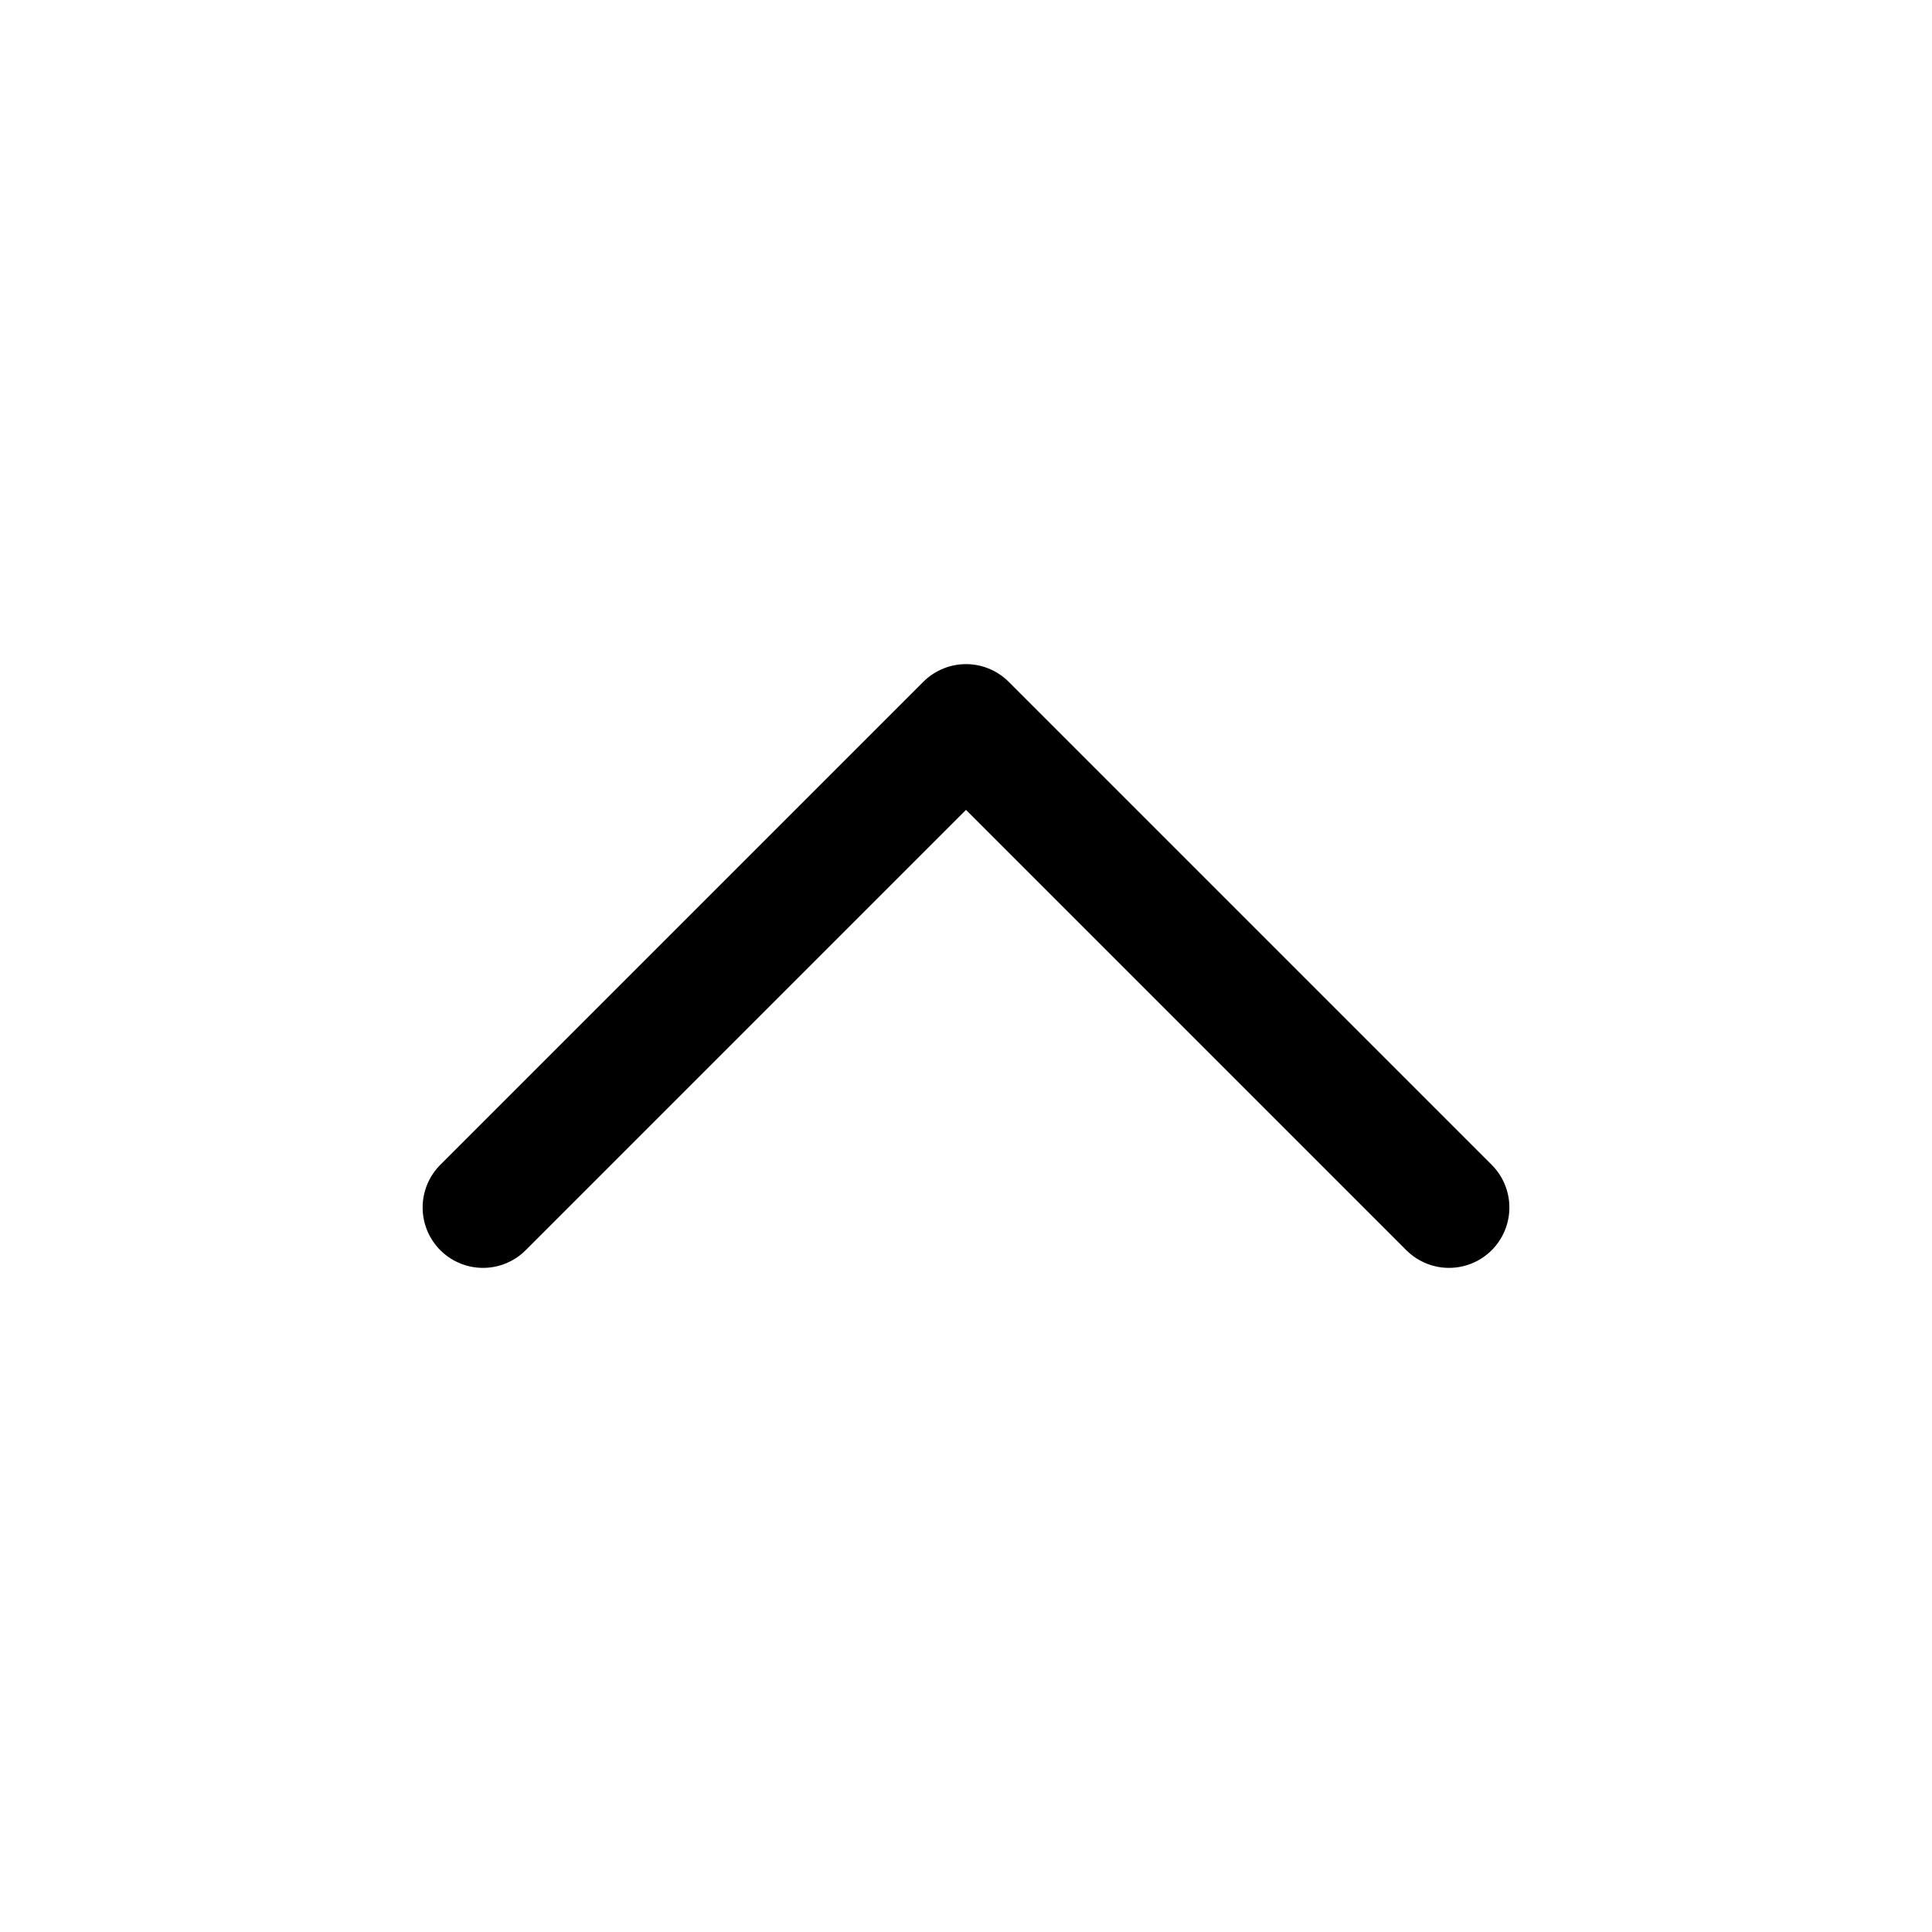
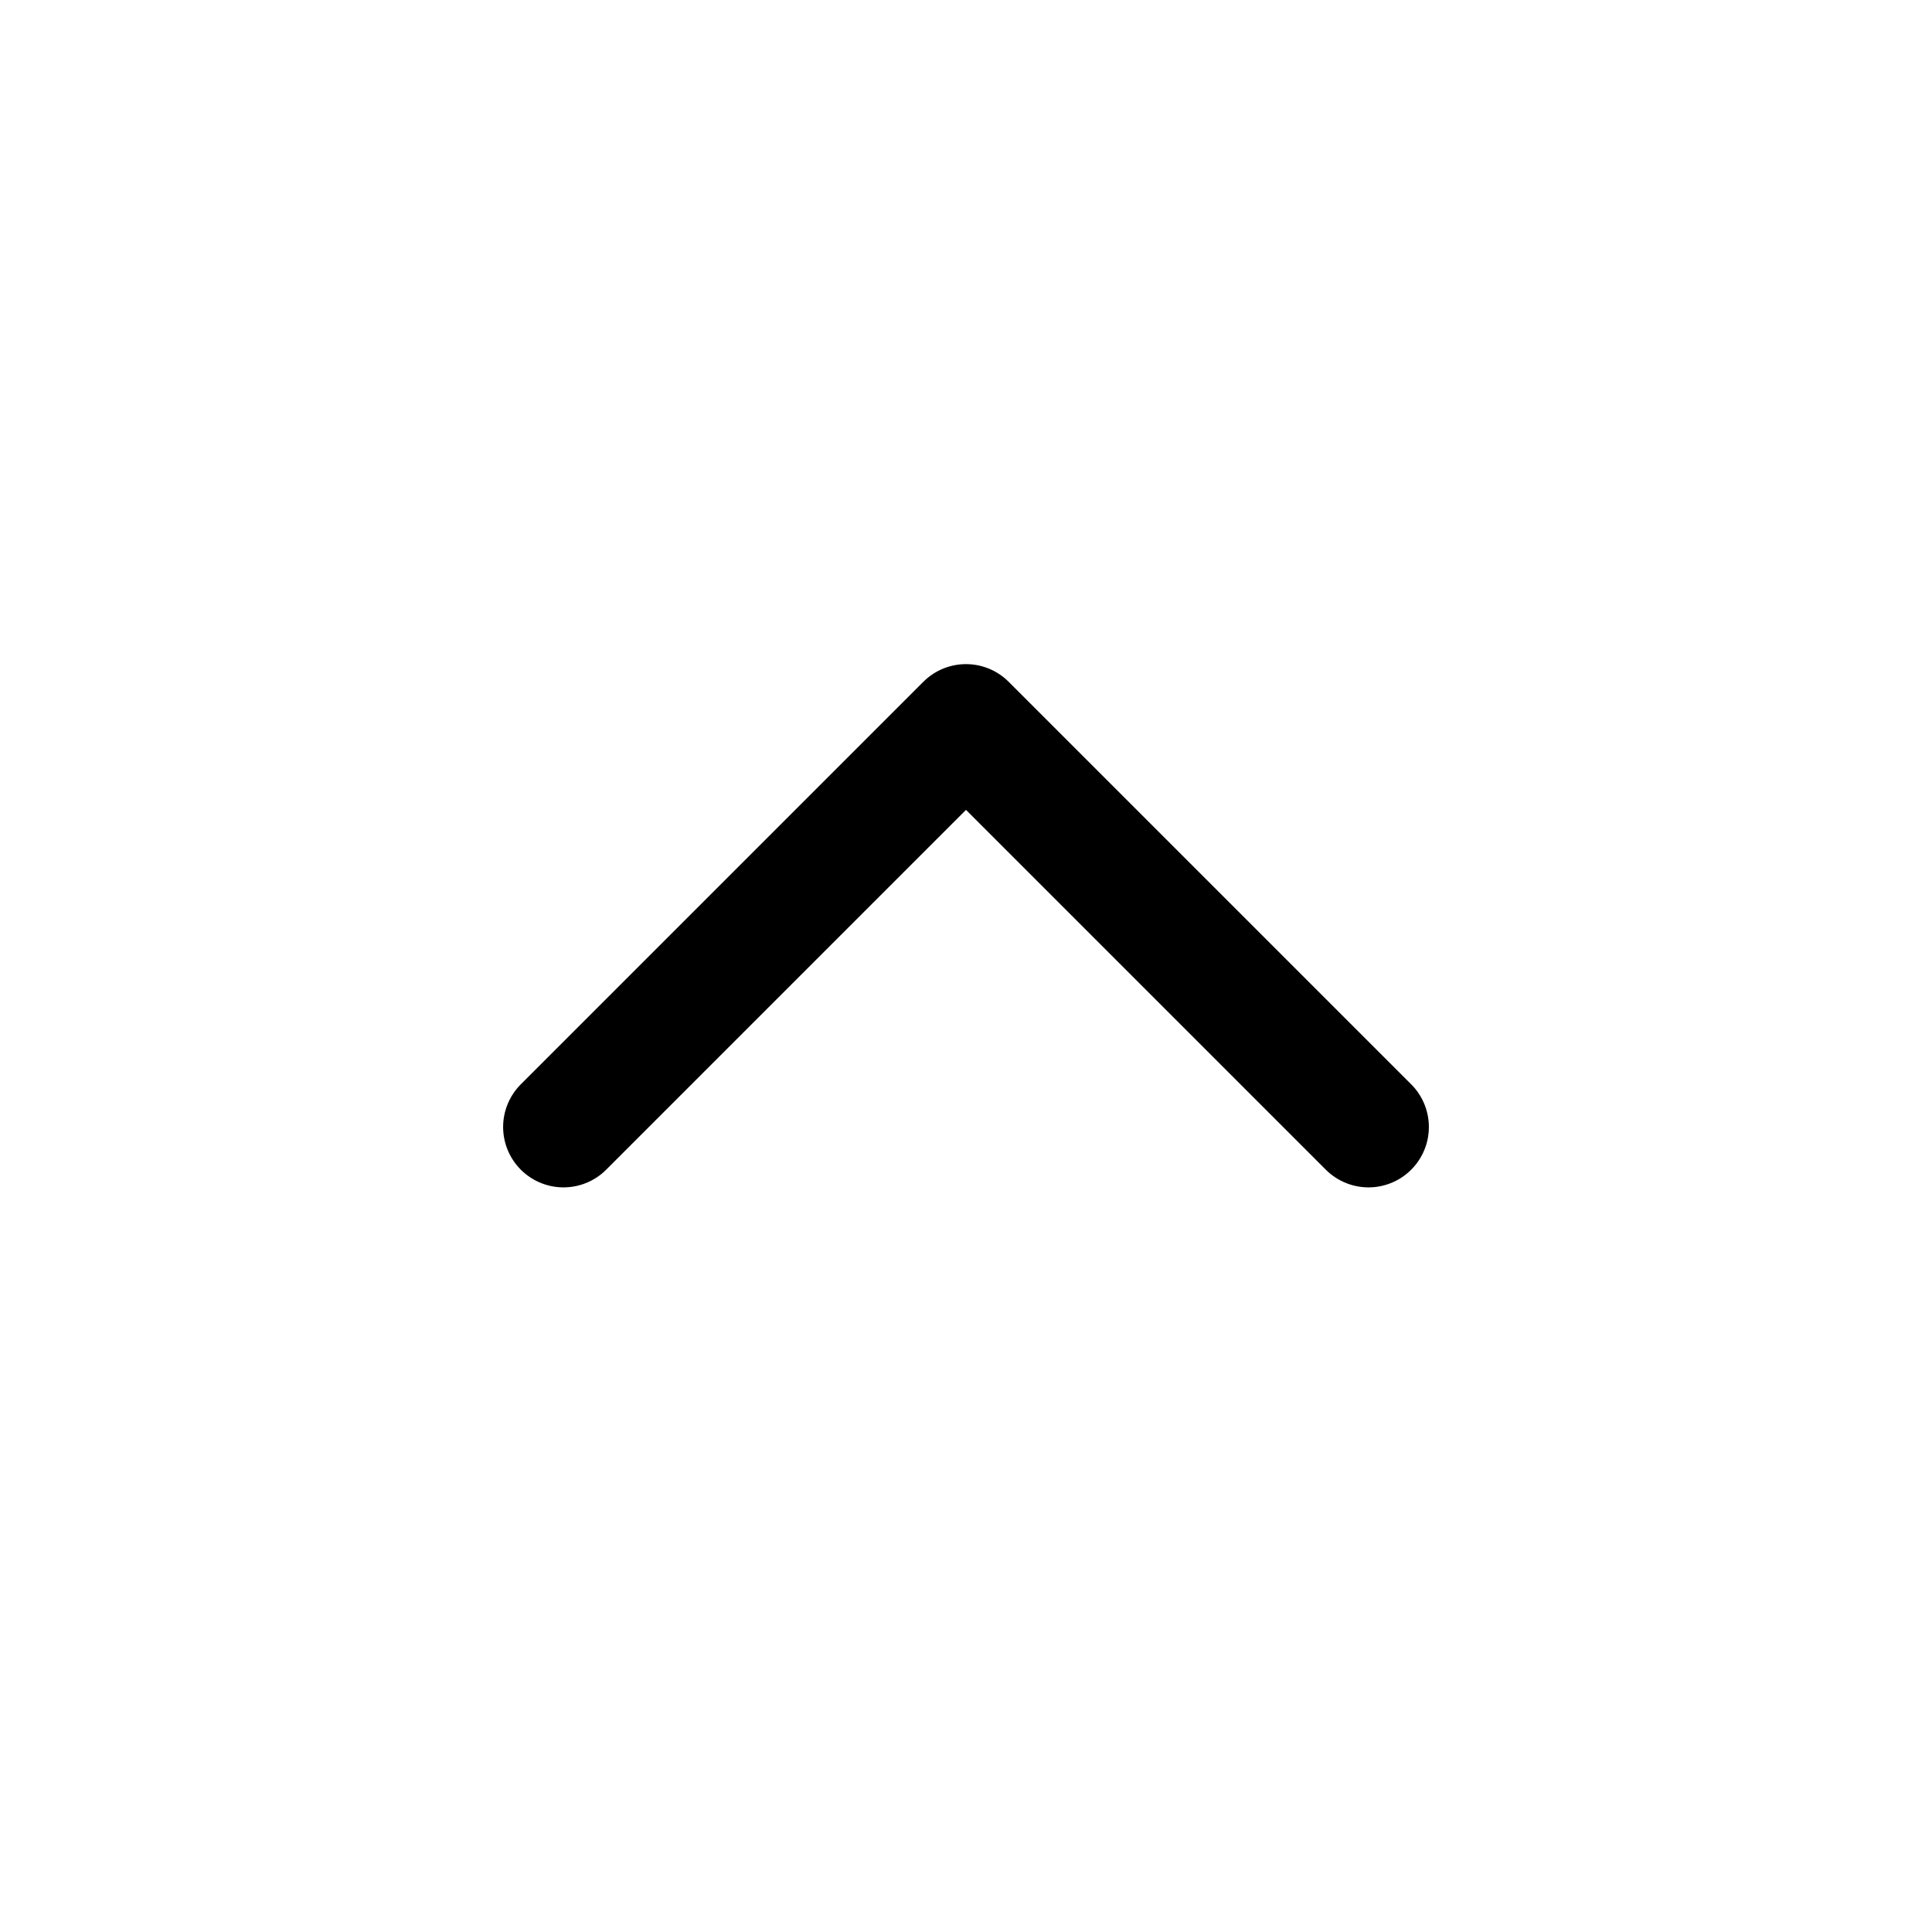
- <svg viewBox="0 0 24 24" fill="none" stroke="currentColor" stroke-width="1.5" stroke-linecap="round" stroke-linejoin="round">
-   <path d="M18 15l-6-6-6 6" />
+ <svg xmlns="http://www.w3.org/2000/svg" viewBox="0 0 24 24">
+   <path d="m7 14 5-5 5 5" fill="none" stroke="currentColor" stroke-width="1.5" stroke-linecap="round" stroke-linejoin="round" />
</svg>
